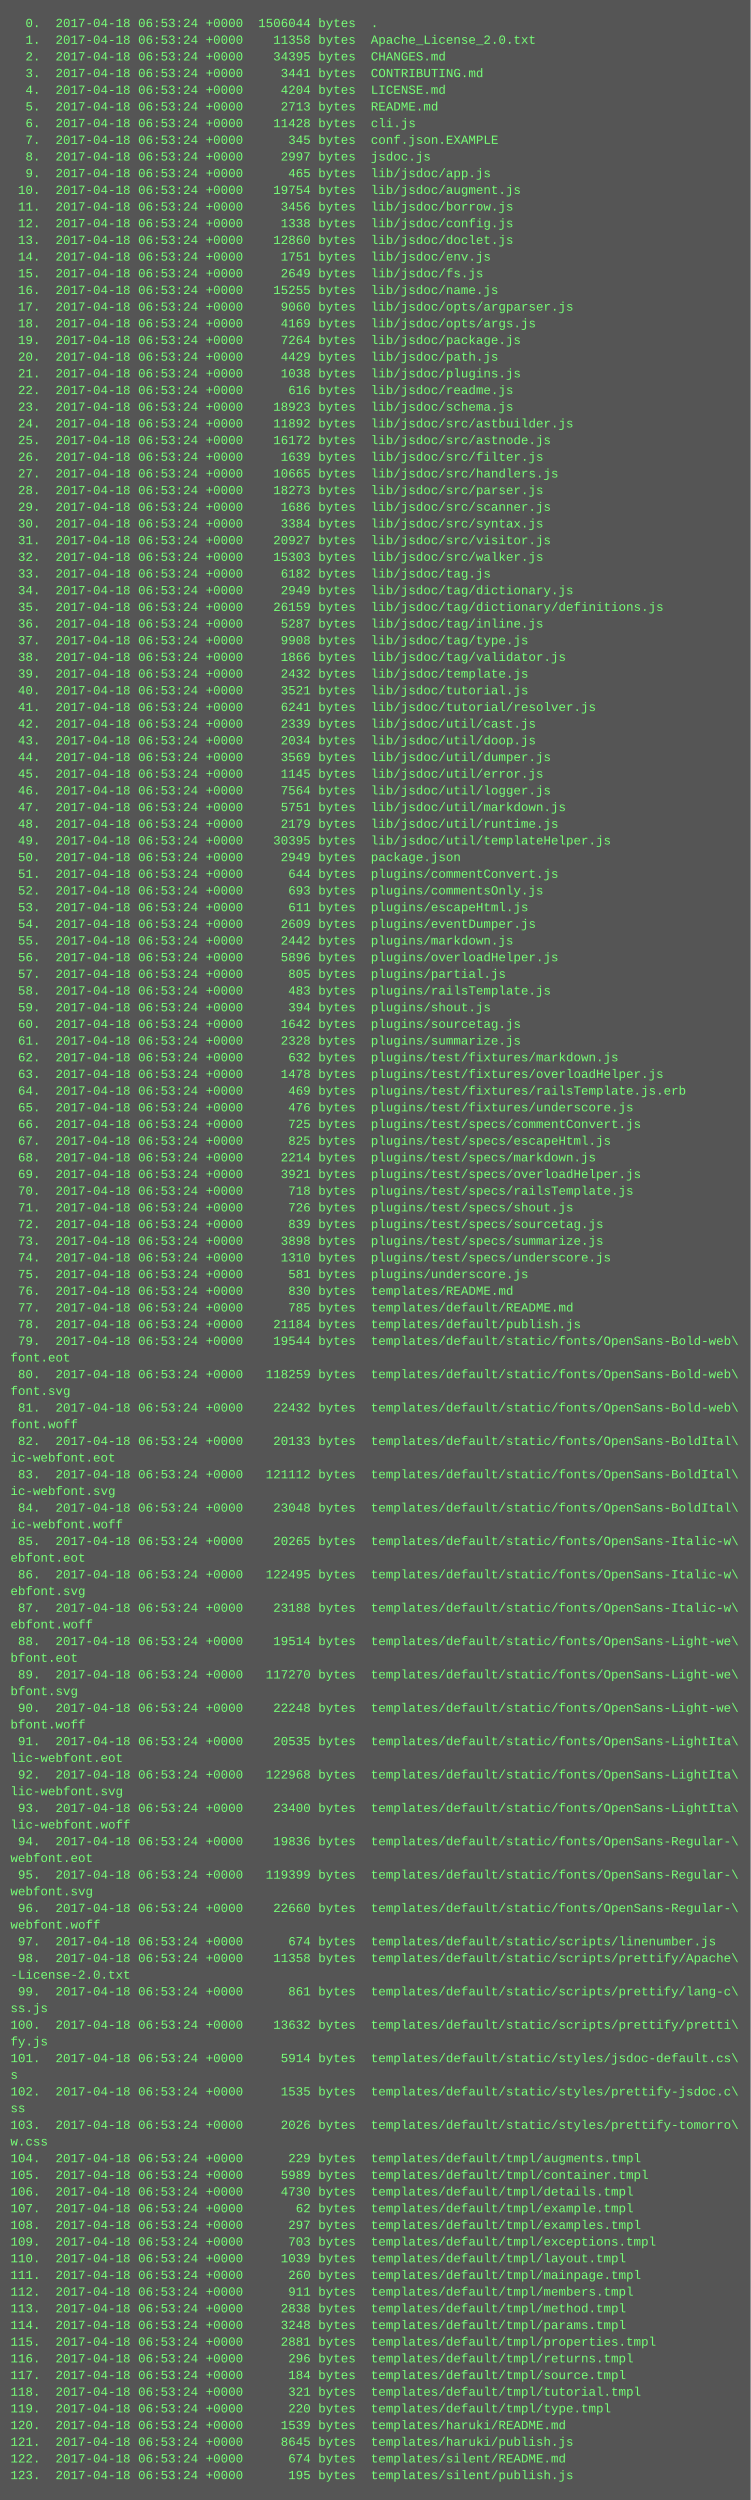
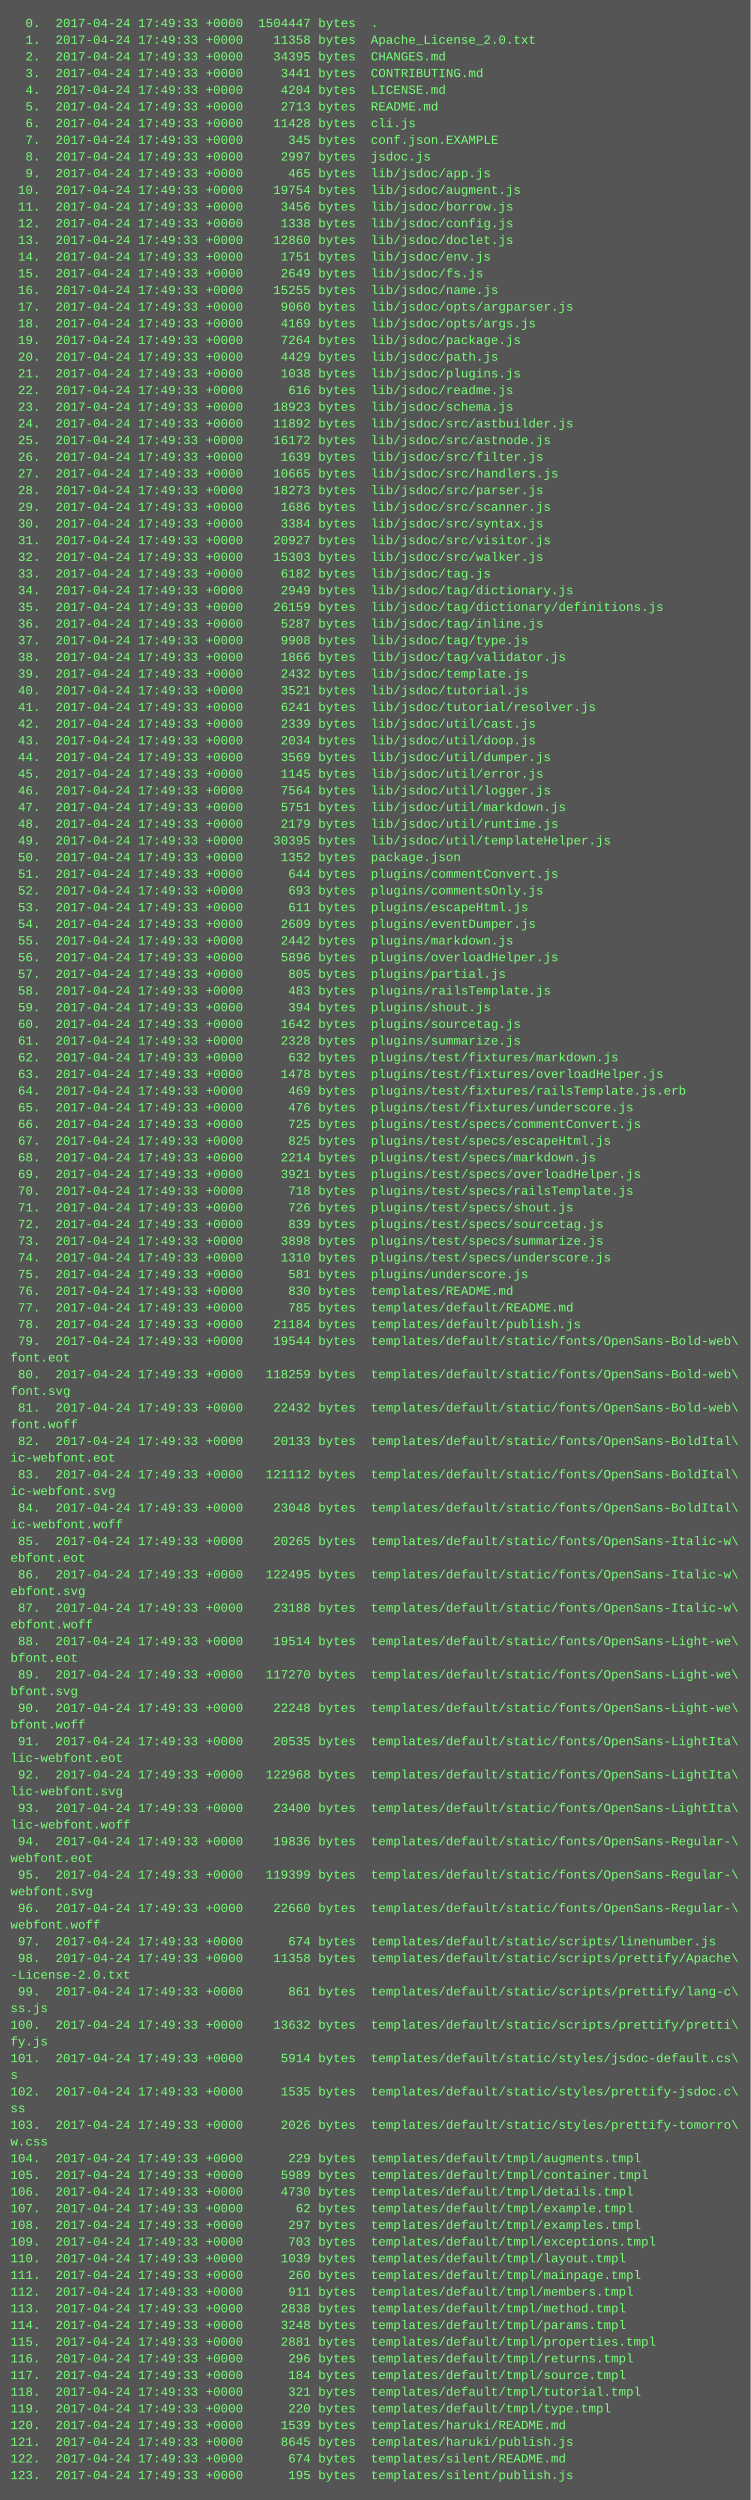
<svg xmlns="http://www.w3.org/2000/svg" height="2398" width="720">
  <rect height="2398" fill="#555" width="720" />
  <text fill="#7f7" font-family="Courier New" font-size="12" xml:space="preserve">
-     <tspan x="10" y="26">  0.  2017-04-18 06:53:24 +0000  1506044 bytes  .</tspan>
-     <tspan x="10" y="42">  1.  2017-04-18 06:53:24 +0000    11358 bytes  Apache_License_2.0.txt</tspan>
-     <tspan x="10" y="58">  2.  2017-04-18 06:53:24 +0000    34395 bytes  CHANGES.md</tspan>
-     <tspan x="10" y="74">  3.  2017-04-18 06:53:24 +0000     3441 bytes  CONTRIBUTING.md</tspan>
-     <tspan x="10" y="90">  4.  2017-04-18 06:53:24 +0000     4204 bytes  LICENSE.md</tspan>
-     <tspan x="10" y="106">  5.  2017-04-18 06:53:24 +0000     2713 bytes  README.md</tspan>
-     <tspan x="10" y="122">  6.  2017-04-18 06:53:24 +0000    11428 bytes  cli.js</tspan>
-     <tspan x="10" y="138">  7.  2017-04-18 06:53:24 +0000      345 bytes  conf.json.EXAMPLE</tspan>
-     <tspan x="10" y="154">  8.  2017-04-18 06:53:24 +0000     2997 bytes  jsdoc.js</tspan>
-     <tspan x="10" y="170">  9.  2017-04-18 06:53:24 +0000      465 bytes  lib/jsdoc/app.js</tspan>
-     <tspan x="10" y="186"> 10.  2017-04-18 06:53:24 +0000    19754 bytes  lib/jsdoc/augment.js</tspan>
-     <tspan x="10" y="202"> 11.  2017-04-18 06:53:24 +0000     3456 bytes  lib/jsdoc/borrow.js</tspan>
-     <tspan x="10" y="218"> 12.  2017-04-18 06:53:24 +0000     1338 bytes  lib/jsdoc/config.js</tspan>
-     <tspan x="10" y="234"> 13.  2017-04-18 06:53:24 +0000    12860 bytes  lib/jsdoc/doclet.js</tspan>
-     <tspan x="10" y="250"> 14.  2017-04-18 06:53:24 +0000     1751 bytes  lib/jsdoc/env.js</tspan>
-     <tspan x="10" y="266"> 15.  2017-04-18 06:53:24 +0000     2649 bytes  lib/jsdoc/fs.js</tspan>
-     <tspan x="10" y="282"> 16.  2017-04-18 06:53:24 +0000    15255 bytes  lib/jsdoc/name.js</tspan>
-     <tspan x="10" y="298"> 17.  2017-04-18 06:53:24 +0000     9060 bytes  lib/jsdoc/opts/argparser.js</tspan>
-     <tspan x="10" y="314"> 18.  2017-04-18 06:53:24 +0000     4169 bytes  lib/jsdoc/opts/args.js</tspan>
-     <tspan x="10" y="330"> 19.  2017-04-18 06:53:24 +0000     7264 bytes  lib/jsdoc/package.js</tspan>
-     <tspan x="10" y="346"> 20.  2017-04-18 06:53:24 +0000     4429 bytes  lib/jsdoc/path.js</tspan>
-     <tspan x="10" y="362"> 21.  2017-04-18 06:53:24 +0000     1038 bytes  lib/jsdoc/plugins.js</tspan>
-     <tspan x="10" y="378"> 22.  2017-04-18 06:53:24 +0000      616 bytes  lib/jsdoc/readme.js</tspan>
-     <tspan x="10" y="394"> 23.  2017-04-18 06:53:24 +0000    18923 bytes  lib/jsdoc/schema.js</tspan>
-     <tspan x="10" y="410"> 24.  2017-04-18 06:53:24 +0000    11892 bytes  lib/jsdoc/src/astbuilder.js</tspan>
-     <tspan x="10" y="426"> 25.  2017-04-18 06:53:24 +0000    16172 bytes  lib/jsdoc/src/astnode.js</tspan>
-     <tspan x="10" y="442"> 26.  2017-04-18 06:53:24 +0000     1639 bytes  lib/jsdoc/src/filter.js</tspan>
-     <tspan x="10" y="458"> 27.  2017-04-18 06:53:24 +0000    10665 bytes  lib/jsdoc/src/handlers.js</tspan>
-     <tspan x="10" y="474"> 28.  2017-04-18 06:53:24 +0000    18273 bytes  lib/jsdoc/src/parser.js</tspan>
-     <tspan x="10" y="490"> 29.  2017-04-18 06:53:24 +0000     1686 bytes  lib/jsdoc/src/scanner.js</tspan>
-     <tspan x="10" y="506"> 30.  2017-04-18 06:53:24 +0000     3384 bytes  lib/jsdoc/src/syntax.js</tspan>
-     <tspan x="10" y="522"> 31.  2017-04-18 06:53:24 +0000    20927 bytes  lib/jsdoc/src/visitor.js</tspan>
-     <tspan x="10" y="538"> 32.  2017-04-18 06:53:24 +0000    15303 bytes  lib/jsdoc/src/walker.js</tspan>
-     <tspan x="10" y="554"> 33.  2017-04-18 06:53:24 +0000     6182 bytes  lib/jsdoc/tag.js</tspan>
-     <tspan x="10" y="570"> 34.  2017-04-18 06:53:24 +0000     2949 bytes  lib/jsdoc/tag/dictionary.js</tspan>
-     <tspan x="10" y="586"> 35.  2017-04-18 06:53:24 +0000    26159 bytes  lib/jsdoc/tag/dictionary/definitions.js</tspan>
-     <tspan x="10" y="602"> 36.  2017-04-18 06:53:24 +0000     5287 bytes  lib/jsdoc/tag/inline.js</tspan>
-     <tspan x="10" y="618"> 37.  2017-04-18 06:53:24 +0000     9908 bytes  lib/jsdoc/tag/type.js</tspan>
-     <tspan x="10" y="634"> 38.  2017-04-18 06:53:24 +0000     1866 bytes  lib/jsdoc/tag/validator.js</tspan>
-     <tspan x="10" y="650"> 39.  2017-04-18 06:53:24 +0000     2432 bytes  lib/jsdoc/template.js</tspan>
-     <tspan x="10" y="666"> 40.  2017-04-18 06:53:24 +0000     3521 bytes  lib/jsdoc/tutorial.js</tspan>
-     <tspan x="10" y="682"> 41.  2017-04-18 06:53:24 +0000     6241 bytes  lib/jsdoc/tutorial/resolver.js</tspan>
-     <tspan x="10" y="698"> 42.  2017-04-18 06:53:24 +0000     2339 bytes  lib/jsdoc/util/cast.js</tspan>
-     <tspan x="10" y="714"> 43.  2017-04-18 06:53:24 +0000     2034 bytes  lib/jsdoc/util/doop.js</tspan>
-     <tspan x="10" y="730"> 44.  2017-04-18 06:53:24 +0000     3569 bytes  lib/jsdoc/util/dumper.js</tspan>
-     <tspan x="10" y="746"> 45.  2017-04-18 06:53:24 +0000     1145 bytes  lib/jsdoc/util/error.js</tspan>
-     <tspan x="10" y="762"> 46.  2017-04-18 06:53:24 +0000     7564 bytes  lib/jsdoc/util/logger.js</tspan>
-     <tspan x="10" y="778"> 47.  2017-04-18 06:53:24 +0000     5751 bytes  lib/jsdoc/util/markdown.js</tspan>
-     <tspan x="10" y="794"> 48.  2017-04-18 06:53:24 +0000     2179 bytes  lib/jsdoc/util/runtime.js</tspan>
-     <tspan x="10" y="810"> 49.  2017-04-18 06:53:24 +0000    30395 bytes  lib/jsdoc/util/templateHelper.js</tspan>
-     <tspan x="10" y="826"> 50.  2017-04-18 06:53:24 +0000     2949 bytes  package.json</tspan>
-     <tspan x="10" y="842"> 51.  2017-04-18 06:53:24 +0000      644 bytes  plugins/commentConvert.js</tspan>
-     <tspan x="10" y="858"> 52.  2017-04-18 06:53:24 +0000      693 bytes  plugins/commentsOnly.js</tspan>
-     <tspan x="10" y="874"> 53.  2017-04-18 06:53:24 +0000      611 bytes  plugins/escapeHtml.js</tspan>
-     <tspan x="10" y="890"> 54.  2017-04-18 06:53:24 +0000     2609 bytes  plugins/eventDumper.js</tspan>
-     <tspan x="10" y="906"> 55.  2017-04-18 06:53:24 +0000     2442 bytes  plugins/markdown.js</tspan>
-     <tspan x="10" y="922"> 56.  2017-04-18 06:53:24 +0000     5896 bytes  plugins/overloadHelper.js</tspan>
-     <tspan x="10" y="938"> 57.  2017-04-18 06:53:24 +0000      805 bytes  plugins/partial.js</tspan>
-     <tspan x="10" y="954"> 58.  2017-04-18 06:53:24 +0000      483 bytes  plugins/railsTemplate.js</tspan>
-     <tspan x="10" y="970"> 59.  2017-04-18 06:53:24 +0000      394 bytes  plugins/shout.js</tspan>
-     <tspan x="10" y="986"> 60.  2017-04-18 06:53:24 +0000     1642 bytes  plugins/sourcetag.js</tspan>
-     <tspan x="10" y="1002"> 61.  2017-04-18 06:53:24 +0000     2328 bytes  plugins/summarize.js</tspan>
-     <tspan x="10" y="1018"> 62.  2017-04-18 06:53:24 +0000      632 bytes  plugins/test/fixtures/markdown.js</tspan>
-     <tspan x="10" y="1034"> 63.  2017-04-18 06:53:24 +0000     1478 bytes  plugins/test/fixtures/overloadHelper.js</tspan>
-     <tspan x="10" y="1050"> 64.  2017-04-18 06:53:24 +0000      469 bytes  plugins/test/fixtures/railsTemplate.js.erb</tspan>
-     <tspan x="10" y="1066"> 65.  2017-04-18 06:53:24 +0000      476 bytes  plugins/test/fixtures/underscore.js</tspan>
-     <tspan x="10" y="1082"> 66.  2017-04-18 06:53:24 +0000      725 bytes  plugins/test/specs/commentConvert.js</tspan>
-     <tspan x="10" y="1098"> 67.  2017-04-18 06:53:24 +0000      825 bytes  plugins/test/specs/escapeHtml.js</tspan>
-     <tspan x="10" y="1114"> 68.  2017-04-18 06:53:24 +0000     2214 bytes  plugins/test/specs/markdown.js</tspan>
-     <tspan x="10" y="1130"> 69.  2017-04-18 06:53:24 +0000     3921 bytes  plugins/test/specs/overloadHelper.js</tspan>
-     <tspan x="10" y="1146"> 70.  2017-04-18 06:53:24 +0000      718 bytes  plugins/test/specs/railsTemplate.js</tspan>
-     <tspan x="10" y="1162"> 71.  2017-04-18 06:53:24 +0000      726 bytes  plugins/test/specs/shout.js</tspan>
-     <tspan x="10" y="1178"> 72.  2017-04-18 06:53:24 +0000      839 bytes  plugins/test/specs/sourcetag.js</tspan>
-     <tspan x="10" y="1194"> 73.  2017-04-18 06:53:24 +0000     3898 bytes  plugins/test/specs/summarize.js</tspan>
-     <tspan x="10" y="1210"> 74.  2017-04-18 06:53:24 +0000     1310 bytes  plugins/test/specs/underscore.js</tspan>
-     <tspan x="10" y="1226"> 75.  2017-04-18 06:53:24 +0000      581 bytes  plugins/underscore.js</tspan>
-     <tspan x="10" y="1242"> 76.  2017-04-18 06:53:24 +0000      830 bytes  templates/README.md</tspan>
-     <tspan x="10" y="1258"> 77.  2017-04-18 06:53:24 +0000      785 bytes  templates/default/README.md</tspan>
-     <tspan x="10" y="1274"> 78.  2017-04-18 06:53:24 +0000    21184 bytes  templates/default/publish.js</tspan>
-     <tspan x="10" y="1290"> 79.  2017-04-18 06:53:24 +0000    19544 bytes  templates/default/static/fonts/OpenSans-Bold-web\</tspan>
+     <tspan x="10" y="26">  0.  2017-04-24 17:49:33 +0000  1504447 bytes  .</tspan>
+     <tspan x="10" y="42">  1.  2017-04-24 17:49:33 +0000    11358 bytes  Apache_License_2.0.txt</tspan>
+     <tspan x="10" y="58">  2.  2017-04-24 17:49:33 +0000    34395 bytes  CHANGES.md</tspan>
+     <tspan x="10" y="74">  3.  2017-04-24 17:49:33 +0000     3441 bytes  CONTRIBUTING.md</tspan>
+     <tspan x="10" y="90">  4.  2017-04-24 17:49:33 +0000     4204 bytes  LICENSE.md</tspan>
+     <tspan x="10" y="106">  5.  2017-04-24 17:49:33 +0000     2713 bytes  README.md</tspan>
+     <tspan x="10" y="122">  6.  2017-04-24 17:49:33 +0000    11428 bytes  cli.js</tspan>
+     <tspan x="10" y="138">  7.  2017-04-24 17:49:33 +0000      345 bytes  conf.json.EXAMPLE</tspan>
+     <tspan x="10" y="154">  8.  2017-04-24 17:49:33 +0000     2997 bytes  jsdoc.js</tspan>
+     <tspan x="10" y="170">  9.  2017-04-24 17:49:33 +0000      465 bytes  lib/jsdoc/app.js</tspan>
+     <tspan x="10" y="186"> 10.  2017-04-24 17:49:33 +0000    19754 bytes  lib/jsdoc/augment.js</tspan>
+     <tspan x="10" y="202"> 11.  2017-04-24 17:49:33 +0000     3456 bytes  lib/jsdoc/borrow.js</tspan>
+     <tspan x="10" y="218"> 12.  2017-04-24 17:49:33 +0000     1338 bytes  lib/jsdoc/config.js</tspan>
+     <tspan x="10" y="234"> 13.  2017-04-24 17:49:33 +0000    12860 bytes  lib/jsdoc/doclet.js</tspan>
+     <tspan x="10" y="250"> 14.  2017-04-24 17:49:33 +0000     1751 bytes  lib/jsdoc/env.js</tspan>
+     <tspan x="10" y="266"> 15.  2017-04-24 17:49:33 +0000     2649 bytes  lib/jsdoc/fs.js</tspan>
+     <tspan x="10" y="282"> 16.  2017-04-24 17:49:33 +0000    15255 bytes  lib/jsdoc/name.js</tspan>
+     <tspan x="10" y="298"> 17.  2017-04-24 17:49:33 +0000     9060 bytes  lib/jsdoc/opts/argparser.js</tspan>
+     <tspan x="10" y="314"> 18.  2017-04-24 17:49:33 +0000     4169 bytes  lib/jsdoc/opts/args.js</tspan>
+     <tspan x="10" y="330"> 19.  2017-04-24 17:49:33 +0000     7264 bytes  lib/jsdoc/package.js</tspan>
+     <tspan x="10" y="346"> 20.  2017-04-24 17:49:33 +0000     4429 bytes  lib/jsdoc/path.js</tspan>
+     <tspan x="10" y="362"> 21.  2017-04-24 17:49:33 +0000     1038 bytes  lib/jsdoc/plugins.js</tspan>
+     <tspan x="10" y="378"> 22.  2017-04-24 17:49:33 +0000      616 bytes  lib/jsdoc/readme.js</tspan>
+     <tspan x="10" y="394"> 23.  2017-04-24 17:49:33 +0000    18923 bytes  lib/jsdoc/schema.js</tspan>
+     <tspan x="10" y="410"> 24.  2017-04-24 17:49:33 +0000    11892 bytes  lib/jsdoc/src/astbuilder.js</tspan>
+     <tspan x="10" y="426"> 25.  2017-04-24 17:49:33 +0000    16172 bytes  lib/jsdoc/src/astnode.js</tspan>
+     <tspan x="10" y="442"> 26.  2017-04-24 17:49:33 +0000     1639 bytes  lib/jsdoc/src/filter.js</tspan>
+     <tspan x="10" y="458"> 27.  2017-04-24 17:49:33 +0000    10665 bytes  lib/jsdoc/src/handlers.js</tspan>
+     <tspan x="10" y="474"> 28.  2017-04-24 17:49:33 +0000    18273 bytes  lib/jsdoc/src/parser.js</tspan>
+     <tspan x="10" y="490"> 29.  2017-04-24 17:49:33 +0000     1686 bytes  lib/jsdoc/src/scanner.js</tspan>
+     <tspan x="10" y="506"> 30.  2017-04-24 17:49:33 +0000     3384 bytes  lib/jsdoc/src/syntax.js</tspan>
+     <tspan x="10" y="522"> 31.  2017-04-24 17:49:33 +0000    20927 bytes  lib/jsdoc/src/visitor.js</tspan>
+     <tspan x="10" y="538"> 32.  2017-04-24 17:49:33 +0000    15303 bytes  lib/jsdoc/src/walker.js</tspan>
+     <tspan x="10" y="554"> 33.  2017-04-24 17:49:33 +0000     6182 bytes  lib/jsdoc/tag.js</tspan>
+     <tspan x="10" y="570"> 34.  2017-04-24 17:49:33 +0000     2949 bytes  lib/jsdoc/tag/dictionary.js</tspan>
+     <tspan x="10" y="586"> 35.  2017-04-24 17:49:33 +0000    26159 bytes  lib/jsdoc/tag/dictionary/definitions.js</tspan>
+     <tspan x="10" y="602"> 36.  2017-04-24 17:49:33 +0000     5287 bytes  lib/jsdoc/tag/inline.js</tspan>
+     <tspan x="10" y="618"> 37.  2017-04-24 17:49:33 +0000     9908 bytes  lib/jsdoc/tag/type.js</tspan>
+     <tspan x="10" y="634"> 38.  2017-04-24 17:49:33 +0000     1866 bytes  lib/jsdoc/tag/validator.js</tspan>
+     <tspan x="10" y="650"> 39.  2017-04-24 17:49:33 +0000     2432 bytes  lib/jsdoc/template.js</tspan>
+     <tspan x="10" y="666"> 40.  2017-04-24 17:49:33 +0000     3521 bytes  lib/jsdoc/tutorial.js</tspan>
+     <tspan x="10" y="682"> 41.  2017-04-24 17:49:33 +0000     6241 bytes  lib/jsdoc/tutorial/resolver.js</tspan>
+     <tspan x="10" y="698"> 42.  2017-04-24 17:49:33 +0000     2339 bytes  lib/jsdoc/util/cast.js</tspan>
+     <tspan x="10" y="714"> 43.  2017-04-24 17:49:33 +0000     2034 bytes  lib/jsdoc/util/doop.js</tspan>
+     <tspan x="10" y="730"> 44.  2017-04-24 17:49:33 +0000     3569 bytes  lib/jsdoc/util/dumper.js</tspan>
+     <tspan x="10" y="746"> 45.  2017-04-24 17:49:33 +0000     1145 bytes  lib/jsdoc/util/error.js</tspan>
+     <tspan x="10" y="762"> 46.  2017-04-24 17:49:33 +0000     7564 bytes  lib/jsdoc/util/logger.js</tspan>
+     <tspan x="10" y="778"> 47.  2017-04-24 17:49:33 +0000     5751 bytes  lib/jsdoc/util/markdown.js</tspan>
+     <tspan x="10" y="794"> 48.  2017-04-24 17:49:33 +0000     2179 bytes  lib/jsdoc/util/runtime.js</tspan>
+     <tspan x="10" y="810"> 49.  2017-04-24 17:49:33 +0000    30395 bytes  lib/jsdoc/util/templateHelper.js</tspan>
+     <tspan x="10" y="826"> 50.  2017-04-24 17:49:33 +0000     1352 bytes  package.json</tspan>
+     <tspan x="10" y="842"> 51.  2017-04-24 17:49:33 +0000      644 bytes  plugins/commentConvert.js</tspan>
+     <tspan x="10" y="858"> 52.  2017-04-24 17:49:33 +0000      693 bytes  plugins/commentsOnly.js</tspan>
+     <tspan x="10" y="874"> 53.  2017-04-24 17:49:33 +0000      611 bytes  plugins/escapeHtml.js</tspan>
+     <tspan x="10" y="890"> 54.  2017-04-24 17:49:33 +0000     2609 bytes  plugins/eventDumper.js</tspan>
+     <tspan x="10" y="906"> 55.  2017-04-24 17:49:33 +0000     2442 bytes  plugins/markdown.js</tspan>
+     <tspan x="10" y="922"> 56.  2017-04-24 17:49:33 +0000     5896 bytes  plugins/overloadHelper.js</tspan>
+     <tspan x="10" y="938"> 57.  2017-04-24 17:49:33 +0000      805 bytes  plugins/partial.js</tspan>
+     <tspan x="10" y="954"> 58.  2017-04-24 17:49:33 +0000      483 bytes  plugins/railsTemplate.js</tspan>
+     <tspan x="10" y="970"> 59.  2017-04-24 17:49:33 +0000      394 bytes  plugins/shout.js</tspan>
+     <tspan x="10" y="986"> 60.  2017-04-24 17:49:33 +0000     1642 bytes  plugins/sourcetag.js</tspan>
+     <tspan x="10" y="1002"> 61.  2017-04-24 17:49:33 +0000     2328 bytes  plugins/summarize.js</tspan>
+     <tspan x="10" y="1018"> 62.  2017-04-24 17:49:33 +0000      632 bytes  plugins/test/fixtures/markdown.js</tspan>
+     <tspan x="10" y="1034"> 63.  2017-04-24 17:49:33 +0000     1478 bytes  plugins/test/fixtures/overloadHelper.js</tspan>
+     <tspan x="10" y="1050"> 64.  2017-04-24 17:49:33 +0000      469 bytes  plugins/test/fixtures/railsTemplate.js.erb</tspan>
+     <tspan x="10" y="1066"> 65.  2017-04-24 17:49:33 +0000      476 bytes  plugins/test/fixtures/underscore.js</tspan>
+     <tspan x="10" y="1082"> 66.  2017-04-24 17:49:33 +0000      725 bytes  plugins/test/specs/commentConvert.js</tspan>
+     <tspan x="10" y="1098"> 67.  2017-04-24 17:49:33 +0000      825 bytes  plugins/test/specs/escapeHtml.js</tspan>
+     <tspan x="10" y="1114"> 68.  2017-04-24 17:49:33 +0000     2214 bytes  plugins/test/specs/markdown.js</tspan>
+     <tspan x="10" y="1130"> 69.  2017-04-24 17:49:33 +0000     3921 bytes  plugins/test/specs/overloadHelper.js</tspan>
+     <tspan x="10" y="1146"> 70.  2017-04-24 17:49:33 +0000      718 bytes  plugins/test/specs/railsTemplate.js</tspan>
+     <tspan x="10" y="1162"> 71.  2017-04-24 17:49:33 +0000      726 bytes  plugins/test/specs/shout.js</tspan>
+     <tspan x="10" y="1178"> 72.  2017-04-24 17:49:33 +0000      839 bytes  plugins/test/specs/sourcetag.js</tspan>
+     <tspan x="10" y="1194"> 73.  2017-04-24 17:49:33 +0000     3898 bytes  plugins/test/specs/summarize.js</tspan>
+     <tspan x="10" y="1210"> 74.  2017-04-24 17:49:33 +0000     1310 bytes  plugins/test/specs/underscore.js</tspan>
+     <tspan x="10" y="1226"> 75.  2017-04-24 17:49:33 +0000      581 bytes  plugins/underscore.js</tspan>
+     <tspan x="10" y="1242"> 76.  2017-04-24 17:49:33 +0000      830 bytes  templates/README.md</tspan>
+     <tspan x="10" y="1258"> 77.  2017-04-24 17:49:33 +0000      785 bytes  templates/default/README.md</tspan>
+     <tspan x="10" y="1274"> 78.  2017-04-24 17:49:33 +0000    21184 bytes  templates/default/publish.js</tspan>
+     <tspan x="10" y="1290"> 79.  2017-04-24 17:49:33 +0000    19544 bytes  templates/default/static/fonts/OpenSans-Bold-web\</tspan>
    <tspan x="10" y="1306">font.eot</tspan>
-     <tspan x="10" y="1322"> 80.  2017-04-18 06:53:24 +0000   118259 bytes  templates/default/static/fonts/OpenSans-Bold-web\</tspan>
+     <tspan x="10" y="1322"> 80.  2017-04-24 17:49:33 +0000   118259 bytes  templates/default/static/fonts/OpenSans-Bold-web\</tspan>
    <tspan x="10" y="1338">font.svg</tspan>
-     <tspan x="10" y="1354"> 81.  2017-04-18 06:53:24 +0000    22432 bytes  templates/default/static/fonts/OpenSans-Bold-web\</tspan>
+     <tspan x="10" y="1354"> 81.  2017-04-24 17:49:33 +0000    22432 bytes  templates/default/static/fonts/OpenSans-Bold-web\</tspan>
    <tspan x="10" y="1370">font.woff</tspan>
-     <tspan x="10" y="1386"> 82.  2017-04-18 06:53:24 +0000    20133 bytes  templates/default/static/fonts/OpenSans-BoldItal\</tspan>
+     <tspan x="10" y="1386"> 82.  2017-04-24 17:49:33 +0000    20133 bytes  templates/default/static/fonts/OpenSans-BoldItal\</tspan>
    <tspan x="10" y="1402">ic-webfont.eot</tspan>
-     <tspan x="10" y="1418"> 83.  2017-04-18 06:53:24 +0000   121112 bytes  templates/default/static/fonts/OpenSans-BoldItal\</tspan>
+     <tspan x="10" y="1418"> 83.  2017-04-24 17:49:33 +0000   121112 bytes  templates/default/static/fonts/OpenSans-BoldItal\</tspan>
    <tspan x="10" y="1434">ic-webfont.svg</tspan>
-     <tspan x="10" y="1450"> 84.  2017-04-18 06:53:24 +0000    23048 bytes  templates/default/static/fonts/OpenSans-BoldItal\</tspan>
+     <tspan x="10" y="1450"> 84.  2017-04-24 17:49:33 +0000    23048 bytes  templates/default/static/fonts/OpenSans-BoldItal\</tspan>
    <tspan x="10" y="1466">ic-webfont.woff</tspan>
-     <tspan x="10" y="1482"> 85.  2017-04-18 06:53:24 +0000    20265 bytes  templates/default/static/fonts/OpenSans-Italic-w\</tspan>
+     <tspan x="10" y="1482"> 85.  2017-04-24 17:49:33 +0000    20265 bytes  templates/default/static/fonts/OpenSans-Italic-w\</tspan>
    <tspan x="10" y="1498">ebfont.eot</tspan>
-     <tspan x="10" y="1514"> 86.  2017-04-18 06:53:24 +0000   122495 bytes  templates/default/static/fonts/OpenSans-Italic-w\</tspan>
+     <tspan x="10" y="1514"> 86.  2017-04-24 17:49:33 +0000   122495 bytes  templates/default/static/fonts/OpenSans-Italic-w\</tspan>
    <tspan x="10" y="1530">ebfont.svg</tspan>
-     <tspan x="10" y="1546"> 87.  2017-04-18 06:53:24 +0000    23188 bytes  templates/default/static/fonts/OpenSans-Italic-w\</tspan>
+     <tspan x="10" y="1546"> 87.  2017-04-24 17:49:33 +0000    23188 bytes  templates/default/static/fonts/OpenSans-Italic-w\</tspan>
    <tspan x="10" y="1562">ebfont.woff</tspan>
-     <tspan x="10" y="1578"> 88.  2017-04-18 06:53:24 +0000    19514 bytes  templates/default/static/fonts/OpenSans-Light-we\</tspan>
+     <tspan x="10" y="1578"> 88.  2017-04-24 17:49:33 +0000    19514 bytes  templates/default/static/fonts/OpenSans-Light-we\</tspan>
    <tspan x="10" y="1594">bfont.eot</tspan>
-     <tspan x="10" y="1610"> 89.  2017-04-18 06:53:24 +0000   117270 bytes  templates/default/static/fonts/OpenSans-Light-we\</tspan>
+     <tspan x="10" y="1610"> 89.  2017-04-24 17:49:33 +0000   117270 bytes  templates/default/static/fonts/OpenSans-Light-we\</tspan>
    <tspan x="10" y="1626">bfont.svg</tspan>
-     <tspan x="10" y="1642"> 90.  2017-04-18 06:53:24 +0000    22248 bytes  templates/default/static/fonts/OpenSans-Light-we\</tspan>
+     <tspan x="10" y="1642"> 90.  2017-04-24 17:49:33 +0000    22248 bytes  templates/default/static/fonts/OpenSans-Light-we\</tspan>
    <tspan x="10" y="1658">bfont.woff</tspan>
-     <tspan x="10" y="1674"> 91.  2017-04-18 06:53:24 +0000    20535 bytes  templates/default/static/fonts/OpenSans-LightIta\</tspan>
+     <tspan x="10" y="1674"> 91.  2017-04-24 17:49:33 +0000    20535 bytes  templates/default/static/fonts/OpenSans-LightIta\</tspan>
    <tspan x="10" y="1690">lic-webfont.eot</tspan>
-     <tspan x="10" y="1706"> 92.  2017-04-18 06:53:24 +0000   122968 bytes  templates/default/static/fonts/OpenSans-LightIta\</tspan>
+     <tspan x="10" y="1706"> 92.  2017-04-24 17:49:33 +0000   122968 bytes  templates/default/static/fonts/OpenSans-LightIta\</tspan>
    <tspan x="10" y="1722">lic-webfont.svg</tspan>
-     <tspan x="10" y="1738"> 93.  2017-04-18 06:53:24 +0000    23400 bytes  templates/default/static/fonts/OpenSans-LightIta\</tspan>
+     <tspan x="10" y="1738"> 93.  2017-04-24 17:49:33 +0000    23400 bytes  templates/default/static/fonts/OpenSans-LightIta\</tspan>
    <tspan x="10" y="1754">lic-webfont.woff</tspan>
-     <tspan x="10" y="1770"> 94.  2017-04-18 06:53:24 +0000    19836 bytes  templates/default/static/fonts/OpenSans-Regular-\</tspan>
+     <tspan x="10" y="1770"> 94.  2017-04-24 17:49:33 +0000    19836 bytes  templates/default/static/fonts/OpenSans-Regular-\</tspan>
    <tspan x="10" y="1786">webfont.eot</tspan>
-     <tspan x="10" y="1802"> 95.  2017-04-18 06:53:24 +0000   119399 bytes  templates/default/static/fonts/OpenSans-Regular-\</tspan>
+     <tspan x="10" y="1802"> 95.  2017-04-24 17:49:33 +0000   119399 bytes  templates/default/static/fonts/OpenSans-Regular-\</tspan>
    <tspan x="10" y="1818">webfont.svg</tspan>
-     <tspan x="10" y="1834"> 96.  2017-04-18 06:53:24 +0000    22660 bytes  templates/default/static/fonts/OpenSans-Regular-\</tspan>
+     <tspan x="10" y="1834"> 96.  2017-04-24 17:49:33 +0000    22660 bytes  templates/default/static/fonts/OpenSans-Regular-\</tspan>
    <tspan x="10" y="1850">webfont.woff</tspan>
-     <tspan x="10" y="1866"> 97.  2017-04-18 06:53:24 +0000      674 bytes  templates/default/static/scripts/linenumber.js</tspan>
-     <tspan x="10" y="1882"> 98.  2017-04-18 06:53:24 +0000    11358 bytes  templates/default/static/scripts/prettify/Apache\</tspan>
+     <tspan x="10" y="1866"> 97.  2017-04-24 17:49:33 +0000      674 bytes  templates/default/static/scripts/linenumber.js</tspan>
+     <tspan x="10" y="1882"> 98.  2017-04-24 17:49:33 +0000    11358 bytes  templates/default/static/scripts/prettify/Apache\</tspan>
    <tspan x="10" y="1898">-License-2.0.txt</tspan>
-     <tspan x="10" y="1914"> 99.  2017-04-18 06:53:24 +0000      861 bytes  templates/default/static/scripts/prettify/lang-c\</tspan>
+     <tspan x="10" y="1914"> 99.  2017-04-24 17:49:33 +0000      861 bytes  templates/default/static/scripts/prettify/lang-c\</tspan>
    <tspan x="10" y="1930">ss.js</tspan>
-     <tspan x="10" y="1946">100.  2017-04-18 06:53:24 +0000    13632 bytes  templates/default/static/scripts/prettify/pretti\</tspan>
+     <tspan x="10" y="1946">100.  2017-04-24 17:49:33 +0000    13632 bytes  templates/default/static/scripts/prettify/pretti\</tspan>
    <tspan x="10" y="1962">fy.js</tspan>
-     <tspan x="10" y="1978">101.  2017-04-18 06:53:24 +0000     5914 bytes  templates/default/static/styles/jsdoc-default.cs\</tspan>
+     <tspan x="10" y="1978">101.  2017-04-24 17:49:33 +0000     5914 bytes  templates/default/static/styles/jsdoc-default.cs\</tspan>
    <tspan x="10" y="1994">s</tspan>
-     <tspan x="10" y="2010">102.  2017-04-18 06:53:24 +0000     1535 bytes  templates/default/static/styles/prettify-jsdoc.c\</tspan>
+     <tspan x="10" y="2010">102.  2017-04-24 17:49:33 +0000     1535 bytes  templates/default/static/styles/prettify-jsdoc.c\</tspan>
    <tspan x="10" y="2026">ss</tspan>
-     <tspan x="10" y="2042">103.  2017-04-18 06:53:24 +0000     2026 bytes  templates/default/static/styles/prettify-tomorro\</tspan>
+     <tspan x="10" y="2042">103.  2017-04-24 17:49:33 +0000     2026 bytes  templates/default/static/styles/prettify-tomorro\</tspan>
    <tspan x="10" y="2058">w.css</tspan>
-     <tspan x="10" y="2074">104.  2017-04-18 06:53:24 +0000      229 bytes  templates/default/tmpl/augments.tmpl</tspan>
-     <tspan x="10" y="2090">105.  2017-04-18 06:53:24 +0000     5989 bytes  templates/default/tmpl/container.tmpl</tspan>
-     <tspan x="10" y="2106">106.  2017-04-18 06:53:24 +0000     4730 bytes  templates/default/tmpl/details.tmpl</tspan>
-     <tspan x="10" y="2122">107.  2017-04-18 06:53:24 +0000       62 bytes  templates/default/tmpl/example.tmpl</tspan>
-     <tspan x="10" y="2138">108.  2017-04-18 06:53:24 +0000      297 bytes  templates/default/tmpl/examples.tmpl</tspan>
-     <tspan x="10" y="2154">109.  2017-04-18 06:53:24 +0000      703 bytes  templates/default/tmpl/exceptions.tmpl</tspan>
-     <tspan x="10" y="2170">110.  2017-04-18 06:53:24 +0000     1039 bytes  templates/default/tmpl/layout.tmpl</tspan>
-     <tspan x="10" y="2186">111.  2017-04-18 06:53:24 +0000      260 bytes  templates/default/tmpl/mainpage.tmpl</tspan>
-     <tspan x="10" y="2202">112.  2017-04-18 06:53:24 +0000      911 bytes  templates/default/tmpl/members.tmpl</tspan>
-     <tspan x="10" y="2218">113.  2017-04-18 06:53:24 +0000     2838 bytes  templates/default/tmpl/method.tmpl</tspan>
-     <tspan x="10" y="2234">114.  2017-04-18 06:53:24 +0000     3248 bytes  templates/default/tmpl/params.tmpl</tspan>
-     <tspan x="10" y="2250">115.  2017-04-18 06:53:24 +0000     2881 bytes  templates/default/tmpl/properties.tmpl</tspan>
-     <tspan x="10" y="2266">116.  2017-04-18 06:53:24 +0000      296 bytes  templates/default/tmpl/returns.tmpl</tspan>
-     <tspan x="10" y="2282">117.  2017-04-18 06:53:24 +0000      184 bytes  templates/default/tmpl/source.tmpl</tspan>
-     <tspan x="10" y="2298">118.  2017-04-18 06:53:24 +0000      321 bytes  templates/default/tmpl/tutorial.tmpl</tspan>
-     <tspan x="10" y="2314">119.  2017-04-18 06:53:24 +0000      220 bytes  templates/default/tmpl/type.tmpl</tspan>
-     <tspan x="10" y="2330">120.  2017-04-18 06:53:24 +0000     1539 bytes  templates/haruki/README.md</tspan>
-     <tspan x="10" y="2346">121.  2017-04-18 06:53:24 +0000     8645 bytes  templates/haruki/publish.js</tspan>
-     <tspan x="10" y="2362">122.  2017-04-18 06:53:24 +0000      674 bytes  templates/silent/README.md</tspan>
-     <tspan x="10" y="2378">123.  2017-04-18 06:53:24 +0000      195 bytes  templates/silent/publish.js</tspan>
+     <tspan x="10" y="2074">104.  2017-04-24 17:49:33 +0000      229 bytes  templates/default/tmpl/augments.tmpl</tspan>
+     <tspan x="10" y="2090">105.  2017-04-24 17:49:33 +0000     5989 bytes  templates/default/tmpl/container.tmpl</tspan>
+     <tspan x="10" y="2106">106.  2017-04-24 17:49:33 +0000     4730 bytes  templates/default/tmpl/details.tmpl</tspan>
+     <tspan x="10" y="2122">107.  2017-04-24 17:49:33 +0000       62 bytes  templates/default/tmpl/example.tmpl</tspan>
+     <tspan x="10" y="2138">108.  2017-04-24 17:49:33 +0000      297 bytes  templates/default/tmpl/examples.tmpl</tspan>
+     <tspan x="10" y="2154">109.  2017-04-24 17:49:33 +0000      703 bytes  templates/default/tmpl/exceptions.tmpl</tspan>
+     <tspan x="10" y="2170">110.  2017-04-24 17:49:33 +0000     1039 bytes  templates/default/tmpl/layout.tmpl</tspan>
+     <tspan x="10" y="2186">111.  2017-04-24 17:49:33 +0000      260 bytes  templates/default/tmpl/mainpage.tmpl</tspan>
+     <tspan x="10" y="2202">112.  2017-04-24 17:49:33 +0000      911 bytes  templates/default/tmpl/members.tmpl</tspan>
+     <tspan x="10" y="2218">113.  2017-04-24 17:49:33 +0000     2838 bytes  templates/default/tmpl/method.tmpl</tspan>
+     <tspan x="10" y="2234">114.  2017-04-24 17:49:33 +0000     3248 bytes  templates/default/tmpl/params.tmpl</tspan>
+     <tspan x="10" y="2250">115.  2017-04-24 17:49:33 +0000     2881 bytes  templates/default/tmpl/properties.tmpl</tspan>
+     <tspan x="10" y="2266">116.  2017-04-24 17:49:33 +0000      296 bytes  templates/default/tmpl/returns.tmpl</tspan>
+     <tspan x="10" y="2282">117.  2017-04-24 17:49:33 +0000      184 bytes  templates/default/tmpl/source.tmpl</tspan>
+     <tspan x="10" y="2298">118.  2017-04-24 17:49:33 +0000      321 bytes  templates/default/tmpl/tutorial.tmpl</tspan>
+     <tspan x="10" y="2314">119.  2017-04-24 17:49:33 +0000      220 bytes  templates/default/tmpl/type.tmpl</tspan>
+     <tspan x="10" y="2330">120.  2017-04-24 17:49:33 +0000     1539 bytes  templates/haruki/README.md</tspan>
+     <tspan x="10" y="2346">121.  2017-04-24 17:49:33 +0000     8645 bytes  templates/haruki/publish.js</tspan>
+     <tspan x="10" y="2362">122.  2017-04-24 17:49:33 +0000      674 bytes  templates/silent/README.md</tspan>
+     <tspan x="10" y="2378">123.  2017-04-24 17:49:33 +0000      195 bytes  templates/silent/publish.js</tspan>
  </text>
</svg>
